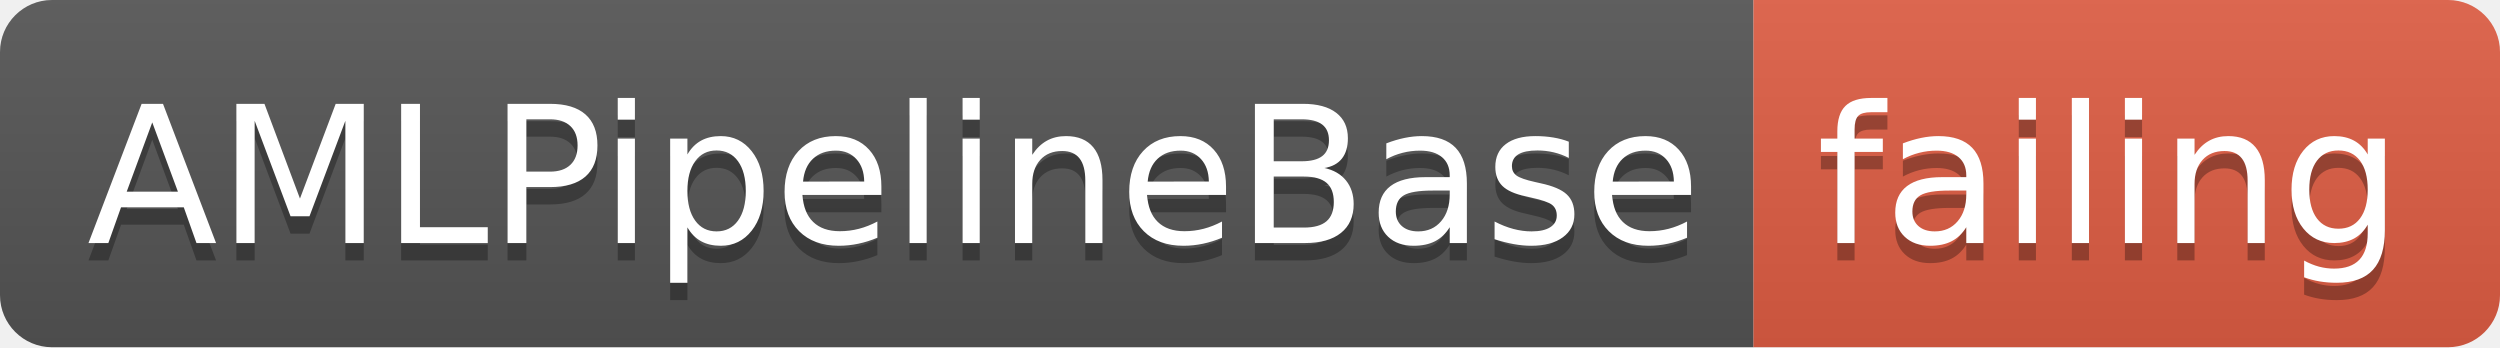
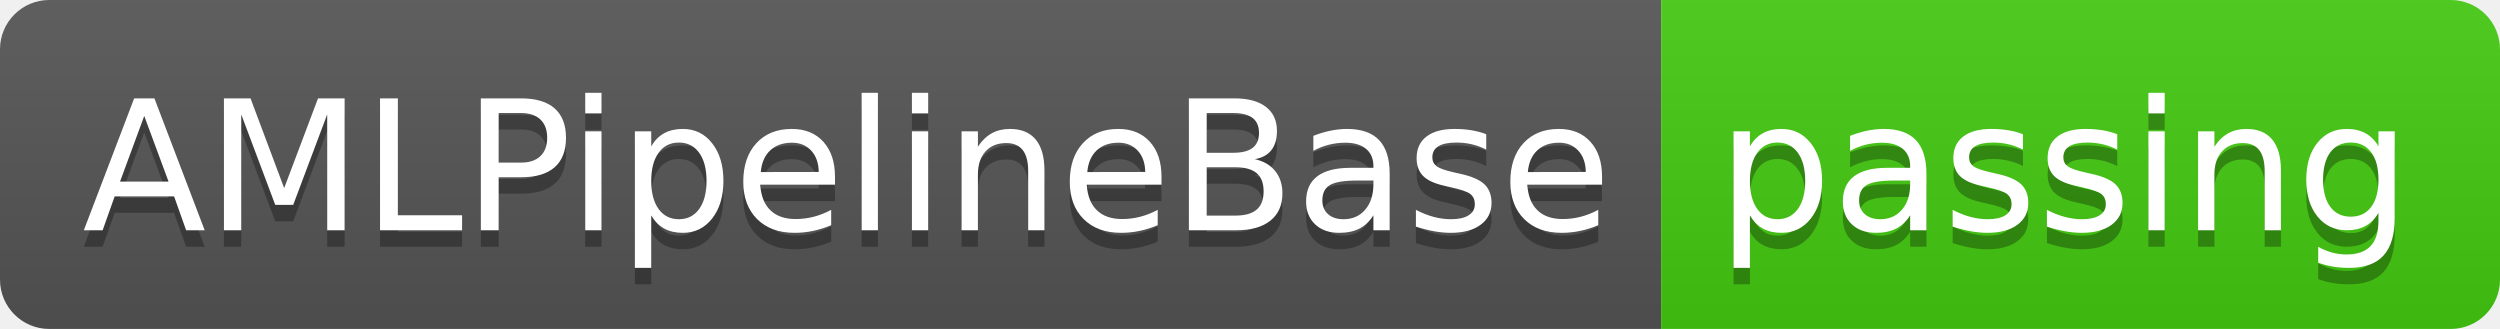
- <svg xmlns="http://www.w3.org/2000/svg" width="144" height="20">
+ <svg xmlns="http://www.w3.org/2000/svg" width="152" height="20">
  <linearGradient id="smooth" x2="0" y2="100%">
    <stop offset="0" stop-color="#bbb" stop-opacity=".1" />
    <stop offset="1" stop-opacity=".1" />
  </linearGradient>
  <clipPath id="round">
-     <rect width="144" height="20" rx="3" fill="#fff" />
+     <rect width="152" height="20" rx="3" fill="#fff" />
  </clipPath>
  <g clip-path="url(#round)">
    <rect width="101" height="20" fill="#555" />
-     <rect x="101" width="43" height="20" fill="#e05d44" />
-     <rect width="144" height="20" fill="url(#smooth)" />
+     <rect x="101" width="51" height="20" fill="#4c1" />
+     <rect width="152" height="20" fill="url(#smooth)" />
  </g>
  <g fill="#fff" text-anchor="middle" font-family="DejaVu Sans,Verdana,Geneva,sans-serif" font-size="110">
    <text x="515" y="150" fill="#010101" fill-opacity=".3" transform="scale(0.1)" textLength="910" lengthAdjust="spacing">AMLPipelineBase</text>
    <text x="515" y="140" transform="scale(0.1)" textLength="910" lengthAdjust="spacing">AMLPipelineBase</text>
-     <text x="1215" y="150" fill="#010101" fill-opacity=".3" transform="scale(0.1)" textLength="330" lengthAdjust="spacing">failing</text>
-     <text x="1215" y="140" transform="scale(0.1)" textLength="330" lengthAdjust="spacing">failing</text>
+     <text x="1255" y="150" fill="#010101" fill-opacity=".3" transform="scale(0.1)" textLength="410" lengthAdjust="spacing">passing</text>
+     <text x="1255" y="140" transform="scale(0.1)" textLength="410" lengthAdjust="spacing">passing</text>
  </g>
</svg>
